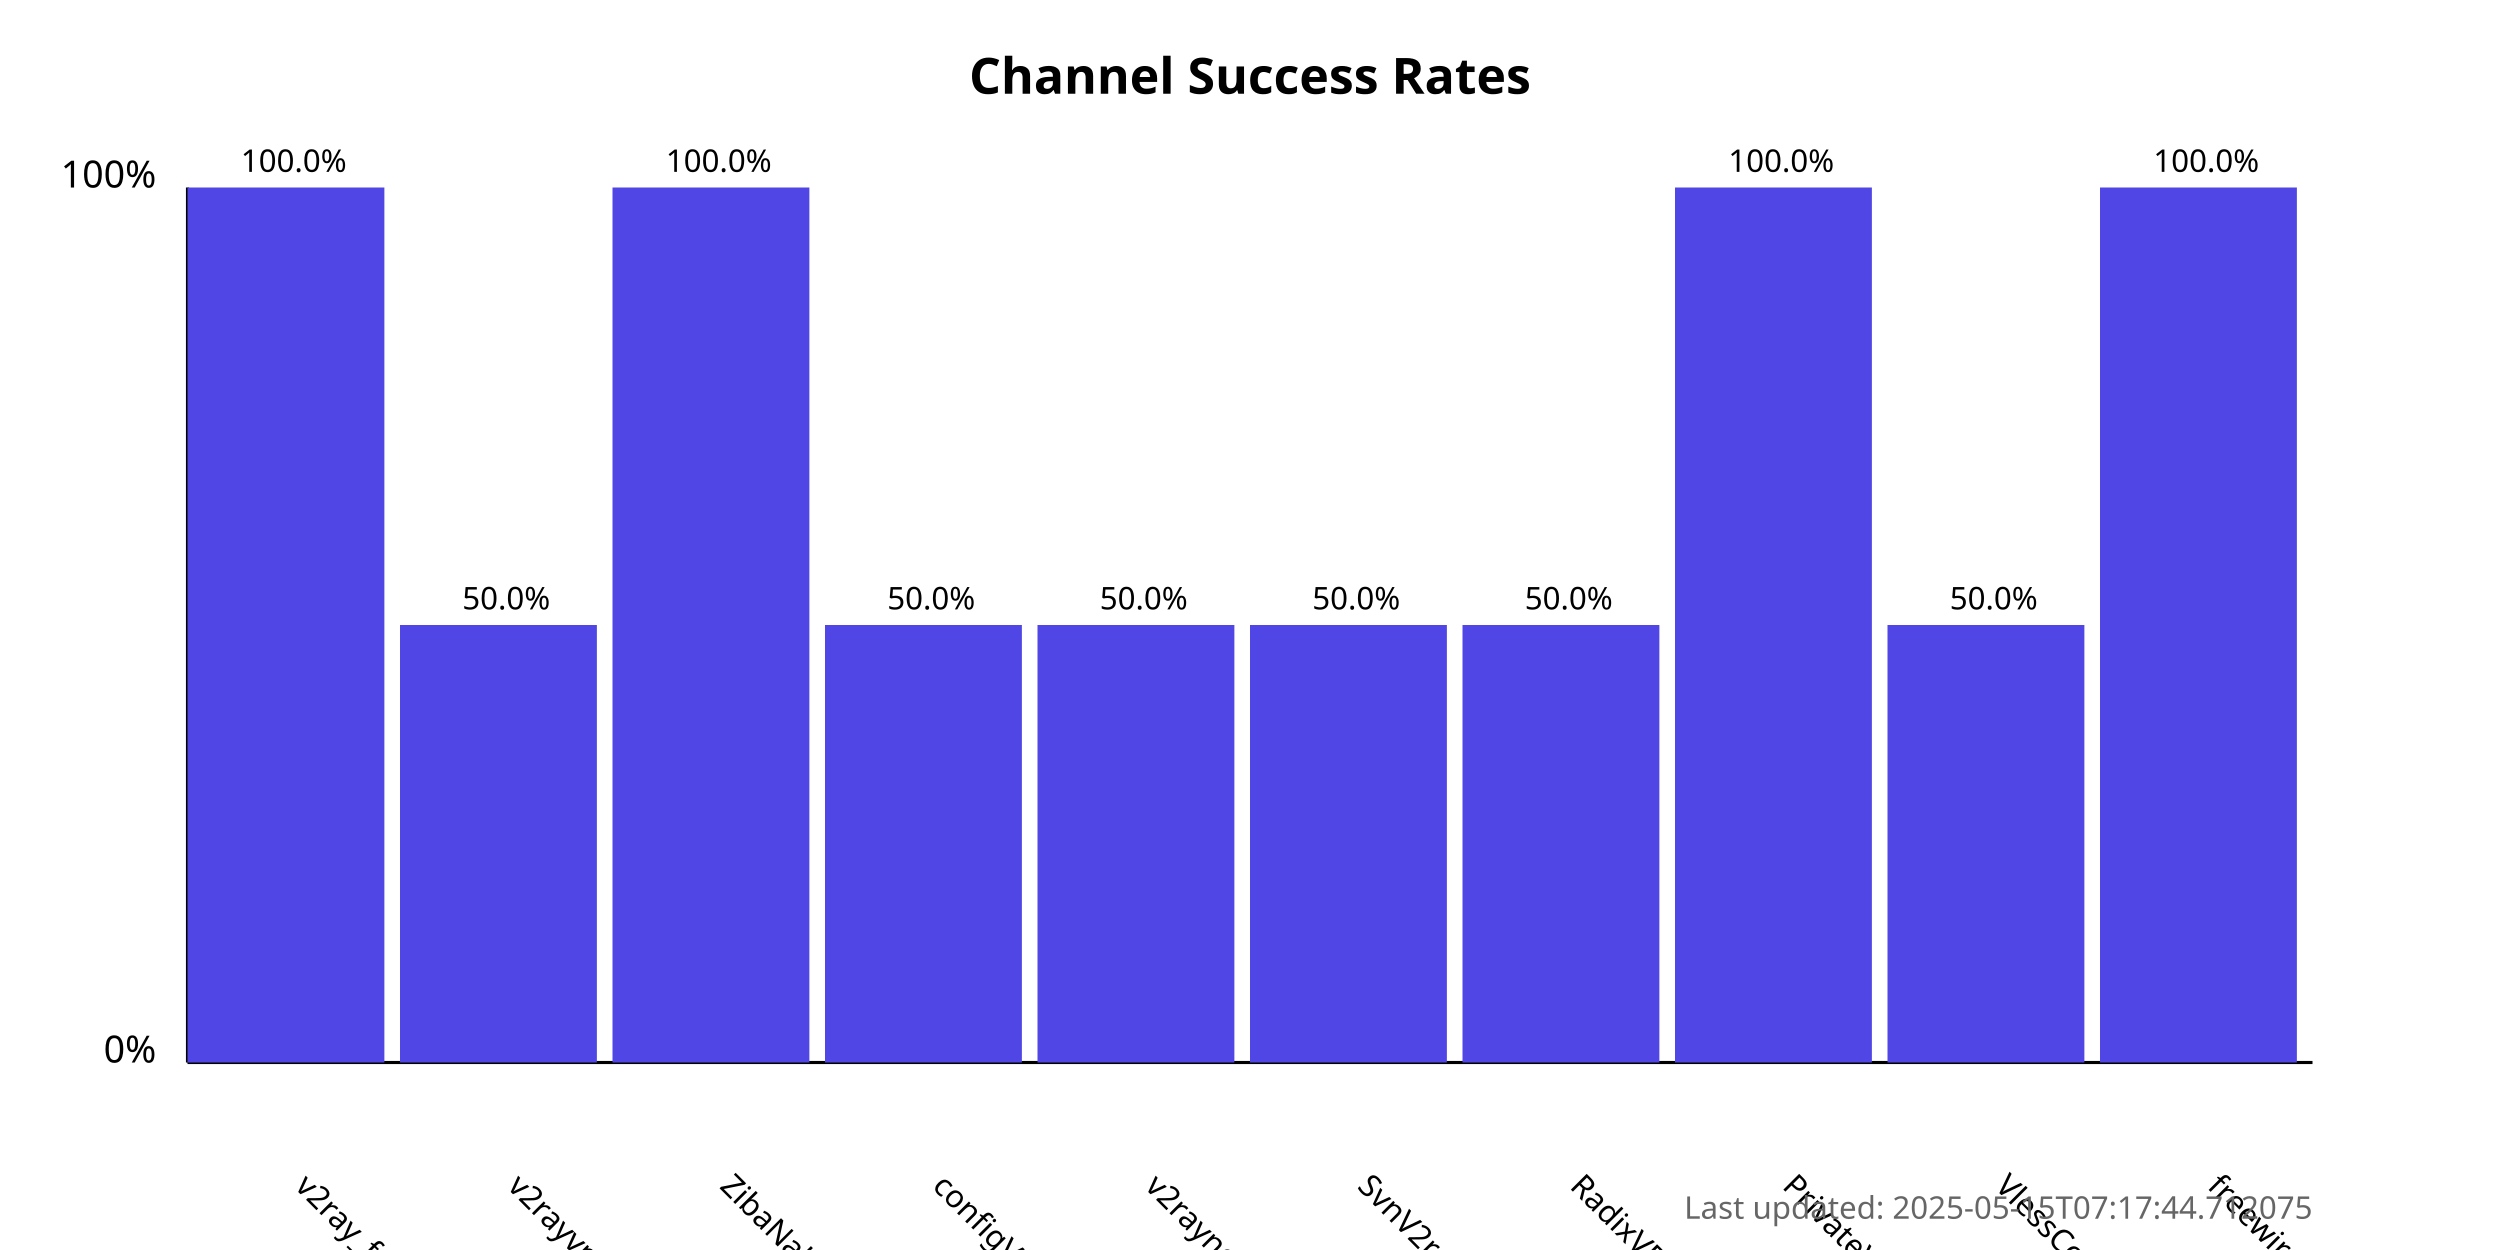
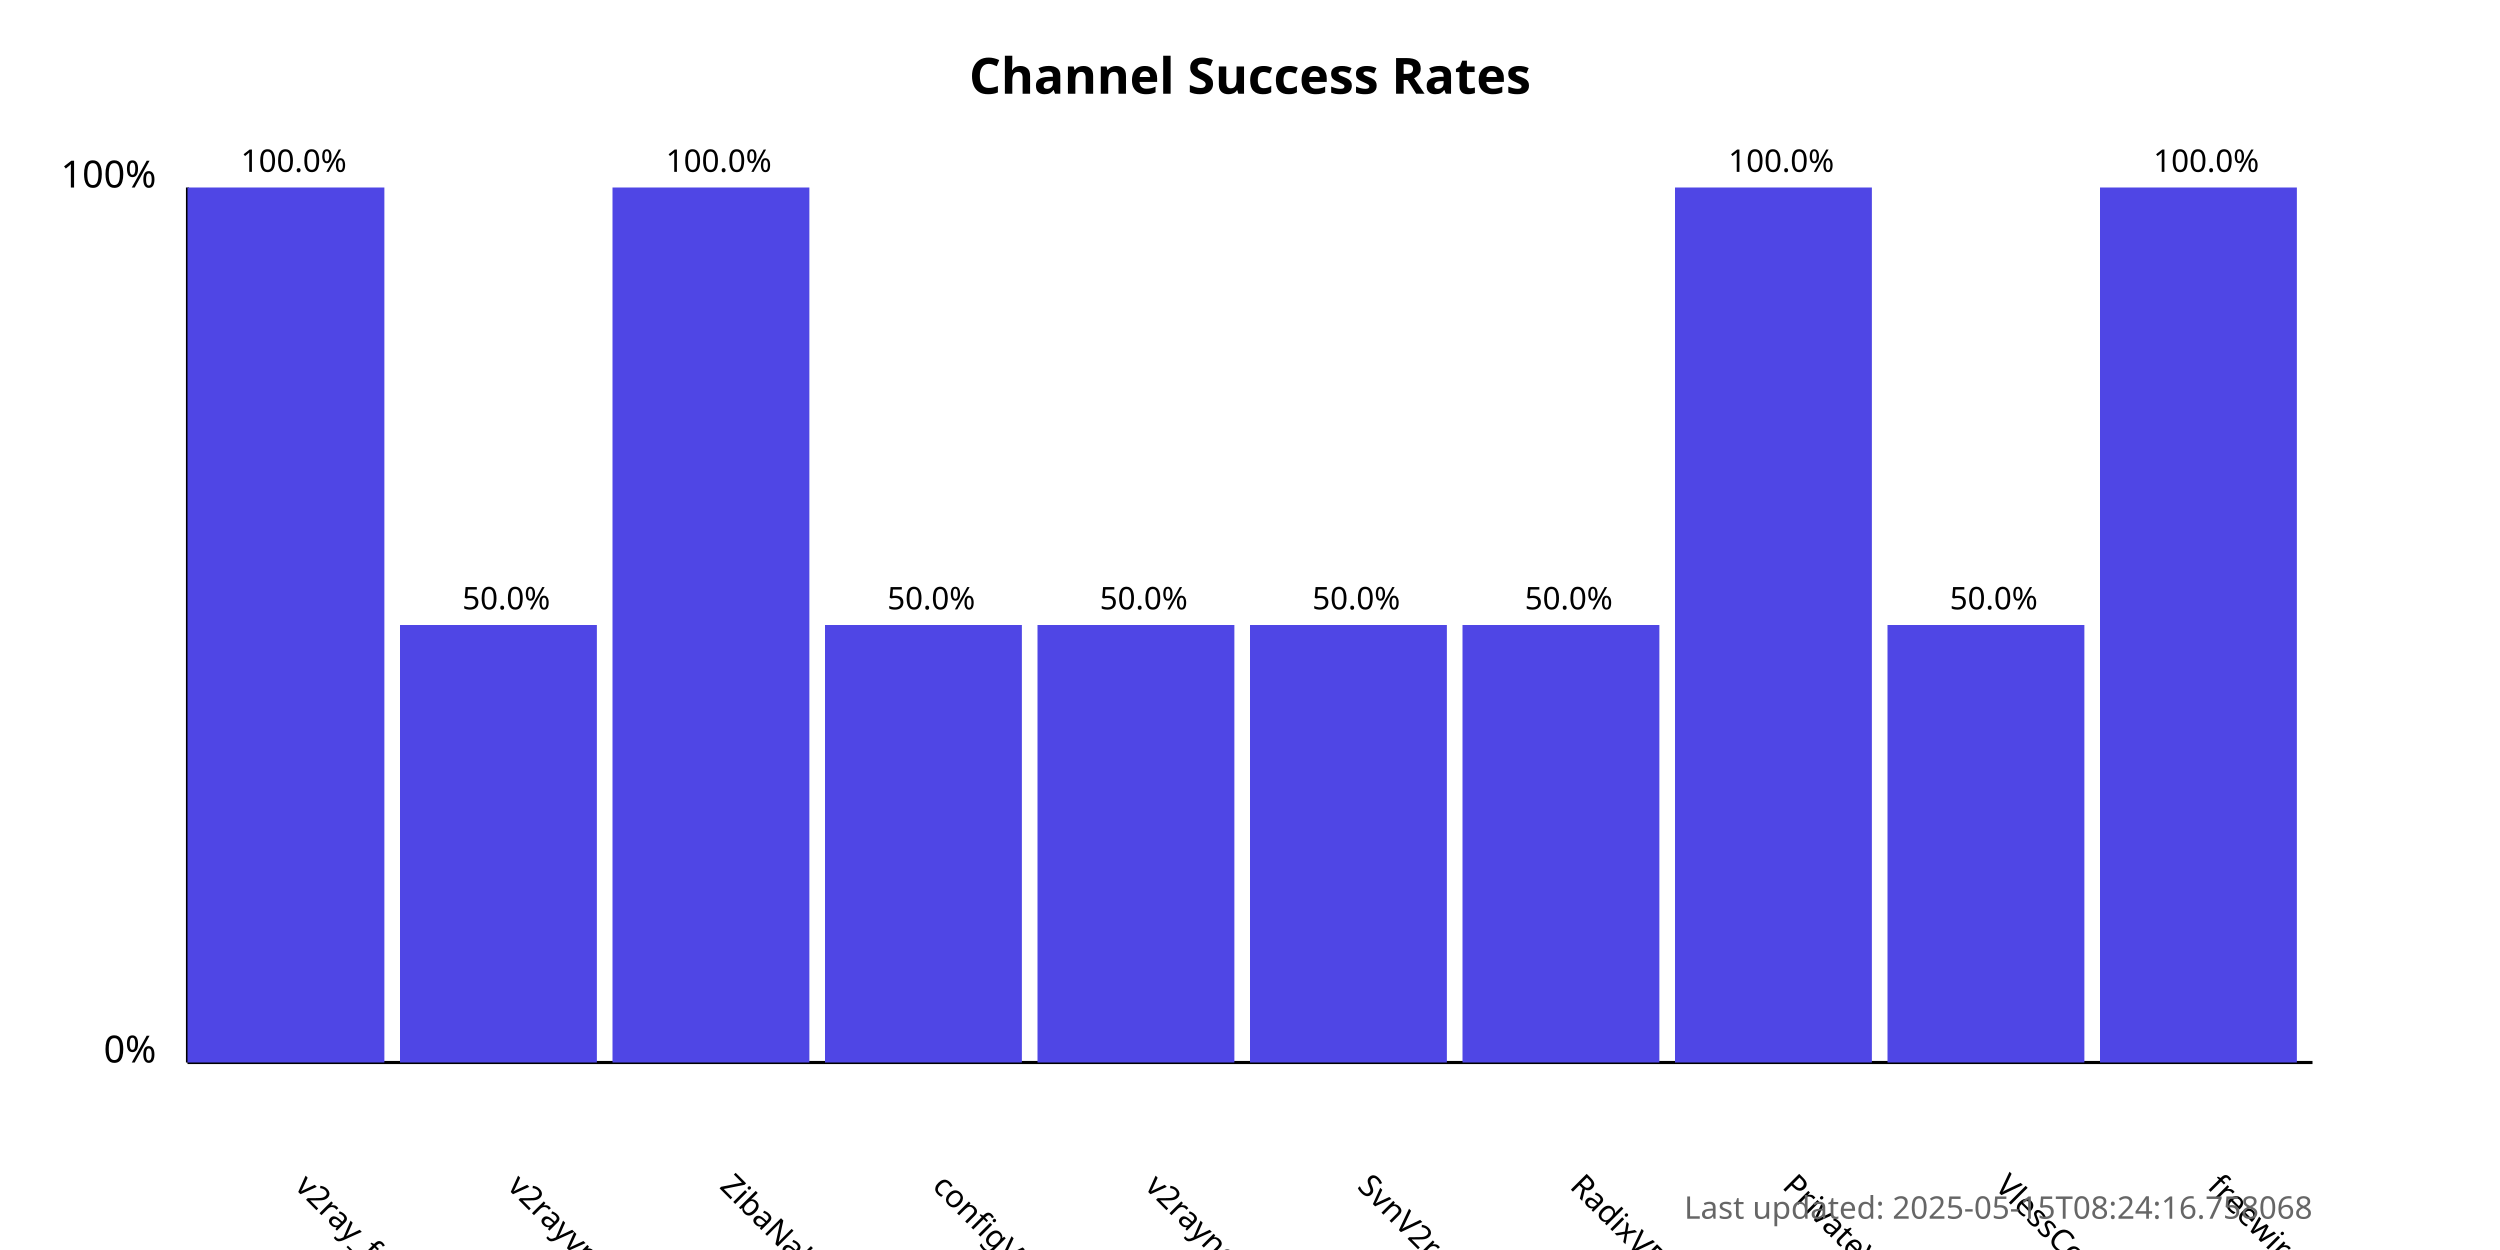
<svg xmlns="http://www.w3.org/2000/svg" width="800" height="400">
  <style>
            .chart-title { font: bold 16px sans-serif; }
            .axis-label { font: 12px sans-serif; }
            .tick-label { font: 10px sans-serif; }
            .bar { fill: #4f46e5; }
            .bar:hover { fill: #6366f1; }
            .timestamp { font: 10px sans-serif; fill: #666; }
        </style>
  <text x="400.0" y="30" text-anchor="middle" class="chart-title">
            Channel Success Rates
        </text>
  <line x1="60" y1="340" x2="60" y2="60" stroke="black" stroke-width="1" />
  <line x1="60" y1="340" x2="740" y2="340" stroke="black" stroke-width="1" />
  <text x="50" y="340" text-anchor="end" class="axis-label">0%</text>
  <text x="50" y="60" text-anchor="end" class="axis-label">100%</text>
  <g>
    <rect x="60" y="60.0" width="63.0" height="280.0" class="bar" />
    <text x="94.0" y="380" transform="rotate(45, 94.0, 380)" text-anchor="start" class="tick-label">
                v2ray_free_conf
            </text>
    <text x="94.0" y="55.0" text-anchor="middle" class="tick-label">
                100.0%
            </text>
  </g>
  <g>
    <rect x="128.0" y="200.0" width="63.0" height="140.0" class="bar" />
    <text x="162.0" y="380" transform="rotate(45, 162.0, 380)" text-anchor="start" class="tick-label">
                v2rayvpno
            </text>
    <text x="162.0" y="195.0" text-anchor="middle" class="tick-label">
                50.0%
            </text>
  </g>
  <g>
    <rect x="196.0" y="60.0" width="63.0" height="280.0" class="bar" />
    <text x="230.0" y="380" transform="rotate(45, 230.0, 380)" text-anchor="start" class="tick-label">
                ZibaNabz
            </text>
    <text x="230.0" y="55.0" text-anchor="middle" class="tick-label">
                100.0%
            </text>
  </g>
  <g>
    <rect x="264.0" y="200.0" width="63.0" height="140.0" class="bar" />
    <text x="298.0" y="380" transform="rotate(45, 298.0, 380)" text-anchor="start" class="tick-label">
                configV2rayForFree
            </text>
    <text x="298.0" y="195.0" text-anchor="middle" class="tick-label">
                50.0%
            </text>
  </g>
  <g>
    <rect x="332.0" y="200.0" width="63.0" height="140.0" class="bar" />
    <text x="366.0" y="380" transform="rotate(45, 366.0, 380)" text-anchor="start" class="tick-label">
                v2rayngvpn
            </text>
    <text x="366.0" y="195.0" text-anchor="middle" class="tick-label">
                50.0%
            </text>
  </g>
  <g>
    <rect x="400.0" y="200.0" width="63.0" height="140.0" class="bar" />
    <text x="434.0" y="380" transform="rotate(45, 434.0, 380)" text-anchor="start" class="tick-label">
                SvnV2ray
            </text>
    <text x="434.0" y="195.0" text-anchor="middle" class="tick-label">
                50.0%
            </text>
  </g>
  <g>
    <rect x="468.0" y="200.0" width="63.0" height="140.0" class="bar" />
    <text x="502.0" y="380" transform="rotate(45, 502.0, 380)" text-anchor="start" class="tick-label">
                RadixVPN
            </text>
    <text x="502.0" y="195.0" text-anchor="middle" class="tick-label">
                50.0%
            </text>
  </g>
  <g>
    <rect x="536.0" y="60.0" width="63.0" height="280.0" class="bar" />
    <text x="570.0" y="380" transform="rotate(45, 570.0, 380)" text-anchor="start" class="tick-label">
                PrivateVPNs
            </text>
    <text x="570.0" y="55.0" text-anchor="middle" class="tick-label">
                100.0%
            </text>
  </g>
  <g>
    <rect x="604.0" y="200.0" width="63.0" height="140.0" class="bar" />
    <text x="638.0" y="380" transform="rotate(45, 638.0, 380)" text-anchor="start" class="tick-label">
                VlessConfig
            </text>
    <text x="638.0" y="195.0" text-anchor="middle" class="tick-label">
                50.0%
            </text>
  </g>
  <g>
    <rect x="672.0" y="60.0" width="63.0" height="280.0" class="bar" />
    <text x="706.0" y="380" transform="rotate(45, 706.0, 380)" text-anchor="start" class="tick-label">
                freewireguard
            </text>
    <text x="706.0" y="55.0" text-anchor="middle" class="tick-label">
                100.0%
            </text>
  </g>
  <text x="740" y="390" text-anchor="end" class="timestamp">
-             Last updated: 2025-05-15T07:17:44.712075
+             Last updated: 2025-05-15T08:24:16.758068
        </text>
</svg>
